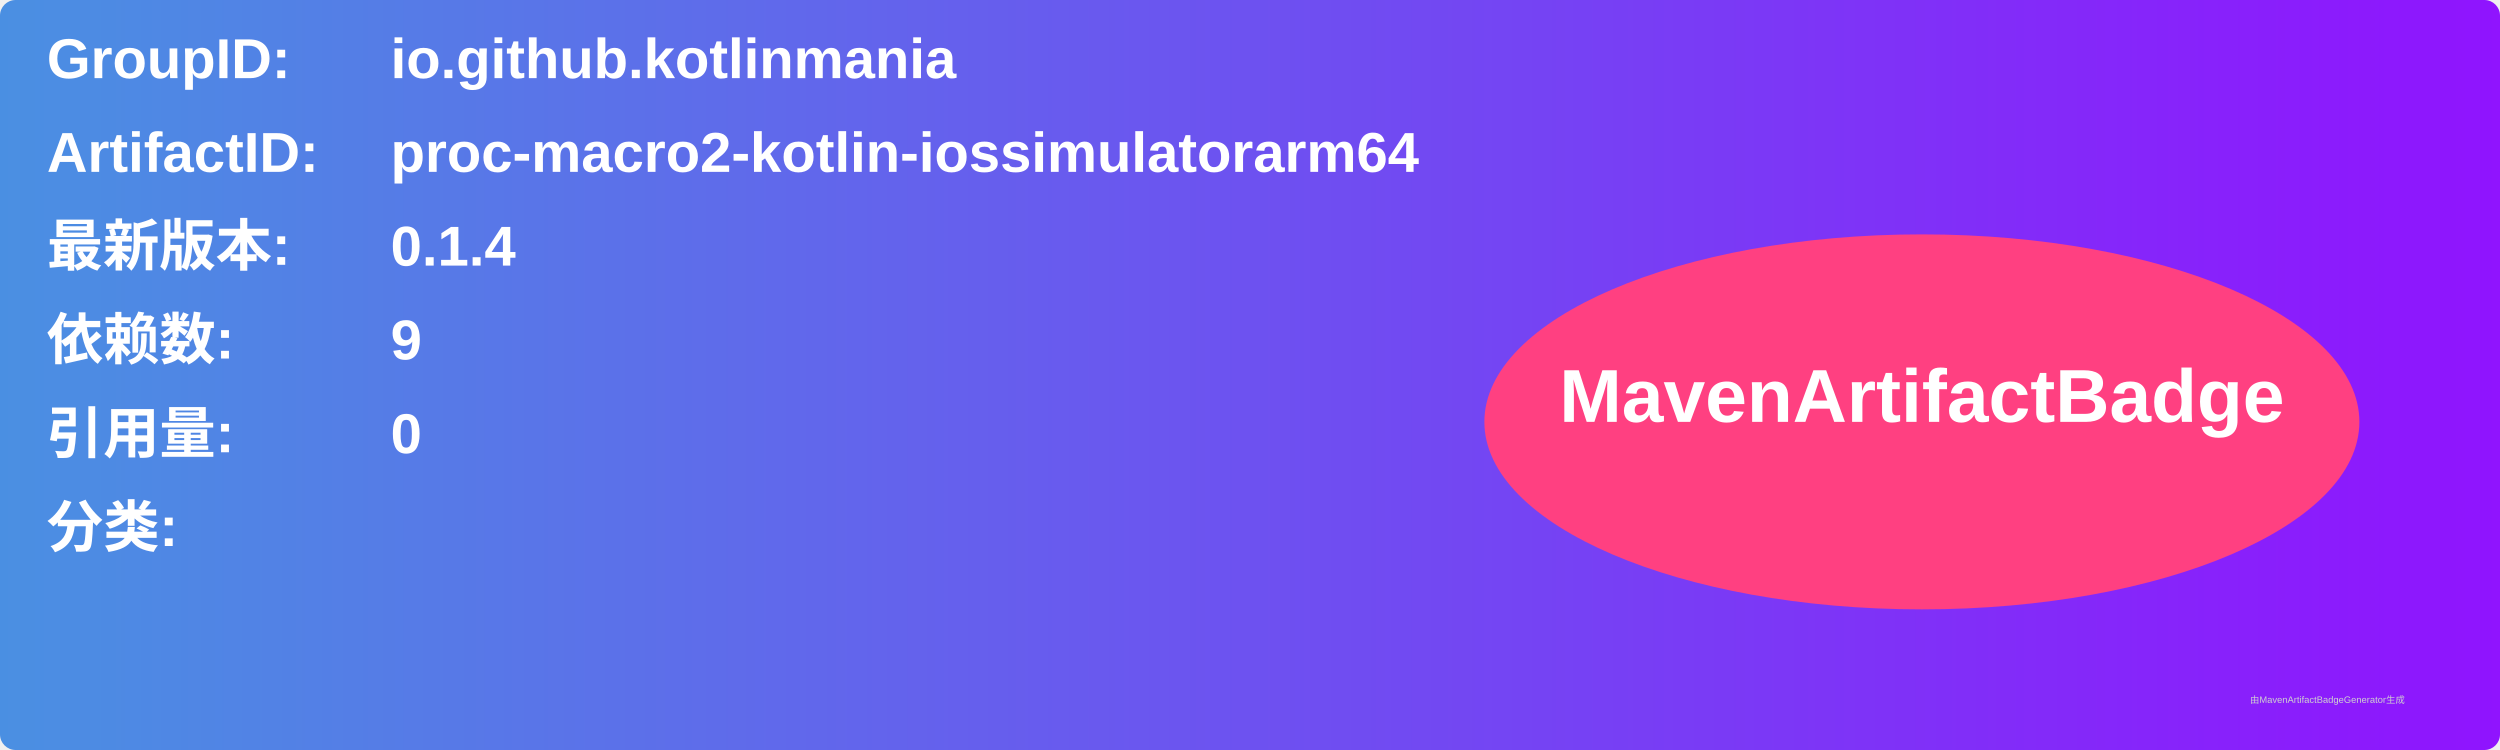
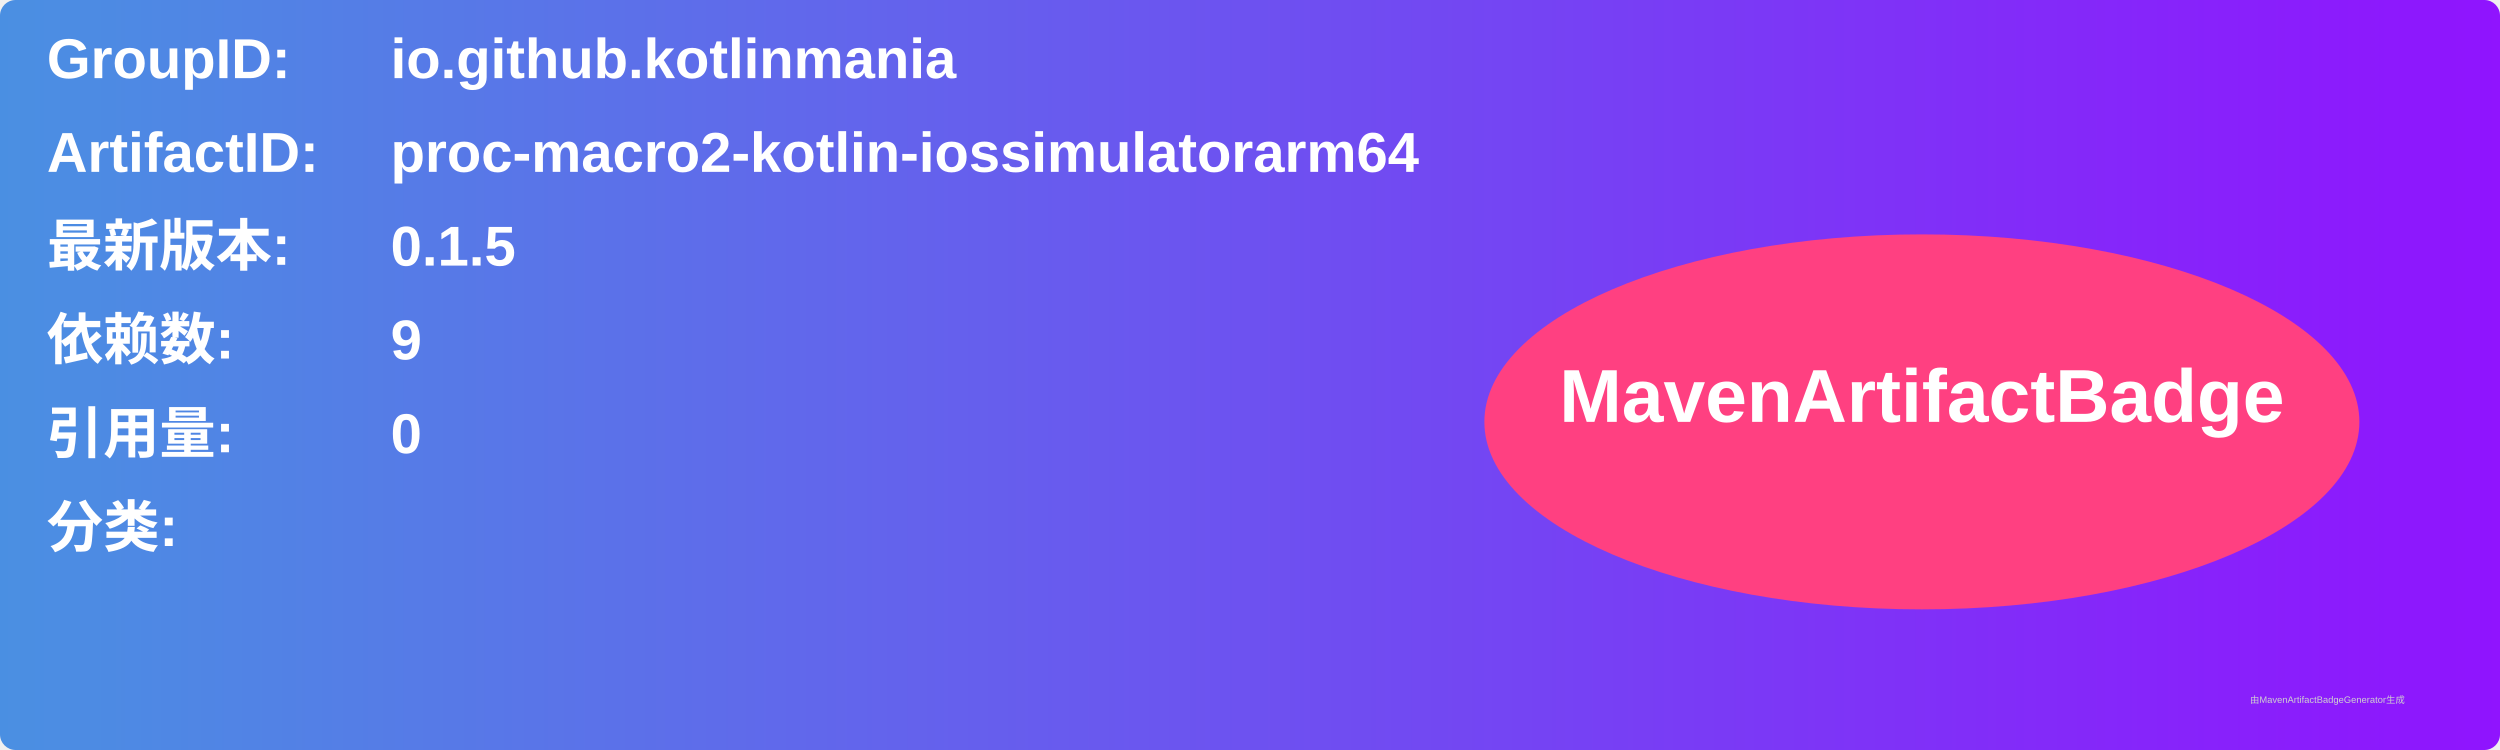
<svg xmlns="http://www.w3.org/2000/svg" width="800" height="240" viewBox="0 0 800 240">
  <linearGradient id="grad" x1="0%" y1="0%" x2="100%" y2="0%">
    <stop offset="0%" stop-color="#4a90e2" />
    <stop offset="100%" stop-color="#9013fe" />
  </linearGradient>
  <rect width="100%" height="100%" rx="5" ry="5" fill="url(#grad)" />
  <g transform="translate(15, 15)">
    <text x="0" y="10" font-family="Arial" font-size="18" fill="white" font-weight="bold" width="260">GroupID:</text>
    <text x="110" y="10" font-family="Arial" font-size="18" fill="white" font-weight="bold" width="460">io.github.kotlinmania</text>
    <text x="0" y="40" font-family="Arial" font-size="18" fill="white" font-weight="bold" width="260">ArtifactID:</text>
    <text x="110" y="40" font-family="Arial" font-size="18" fill="white" font-weight="bold" width="460">proc-macro2-kotlin-iossimulatorarm64</text>
    <text x="0" y="70" font-family="Arial" font-size="18" fill="white" font-weight="bold">最新版本:</text>
    <text x="110" y="70" font-family="Arial" font-size="18" fill="white" font-weight="bold">
-       <tspan font-weight="bold">0.1.4</tspan>
+       <tspan font-weight="bold">0.1.5</tspan>
    </text>
    <text x="0" y="100" font-family="Arial" font-size="18" fill="white" font-weight="bold">依赖数: </text>
    <text x="110" y="100" font-family="Arial" font-size="18" fill="white">
      <tspan font-weight="bold">9</tspan>
    </text>
    <text x="0" y="130" font-family="Arial" font-size="18" fill="white" font-weight="bold">引用量: </text>
    <text x="110" y="130" font-family="Arial" font-size="18" fill="white">
      <tspan font-weight="bold">0</tspan>
    </text>
    <text x="0" y="160" font-family="Arial" font-size="18" fill="white" font-weight="bold">分类:</text>
    <text x="10" y="190" font-family="Arial" font-size="10" fill="white">
      <tspan font-weight="bold" />
    </text>
    <ellipse cx="600" cy="120" rx="140" ry="60" fill="#ff4081" />
    <text x="600" y="120" text-anchor="middle" font-family="Arial" font-size="24" fill="white" font-weight="bold">MavenArtifactBadge</text>
  </g>
  <text x="720" y="225" font-family="Arial" font-size="3" fill="#d0d0d0">由MavenArtifactBadgeGenerator生成</text>
</svg>
